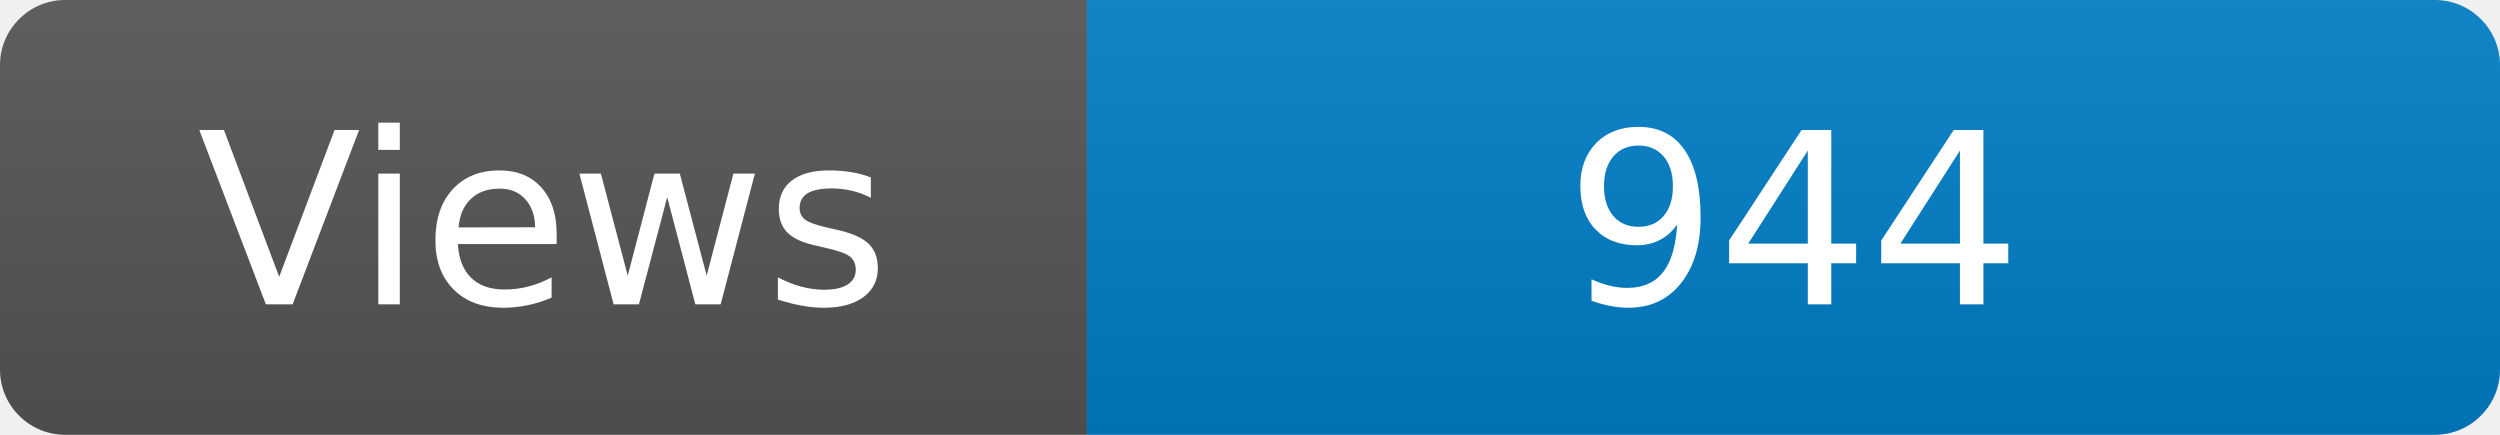
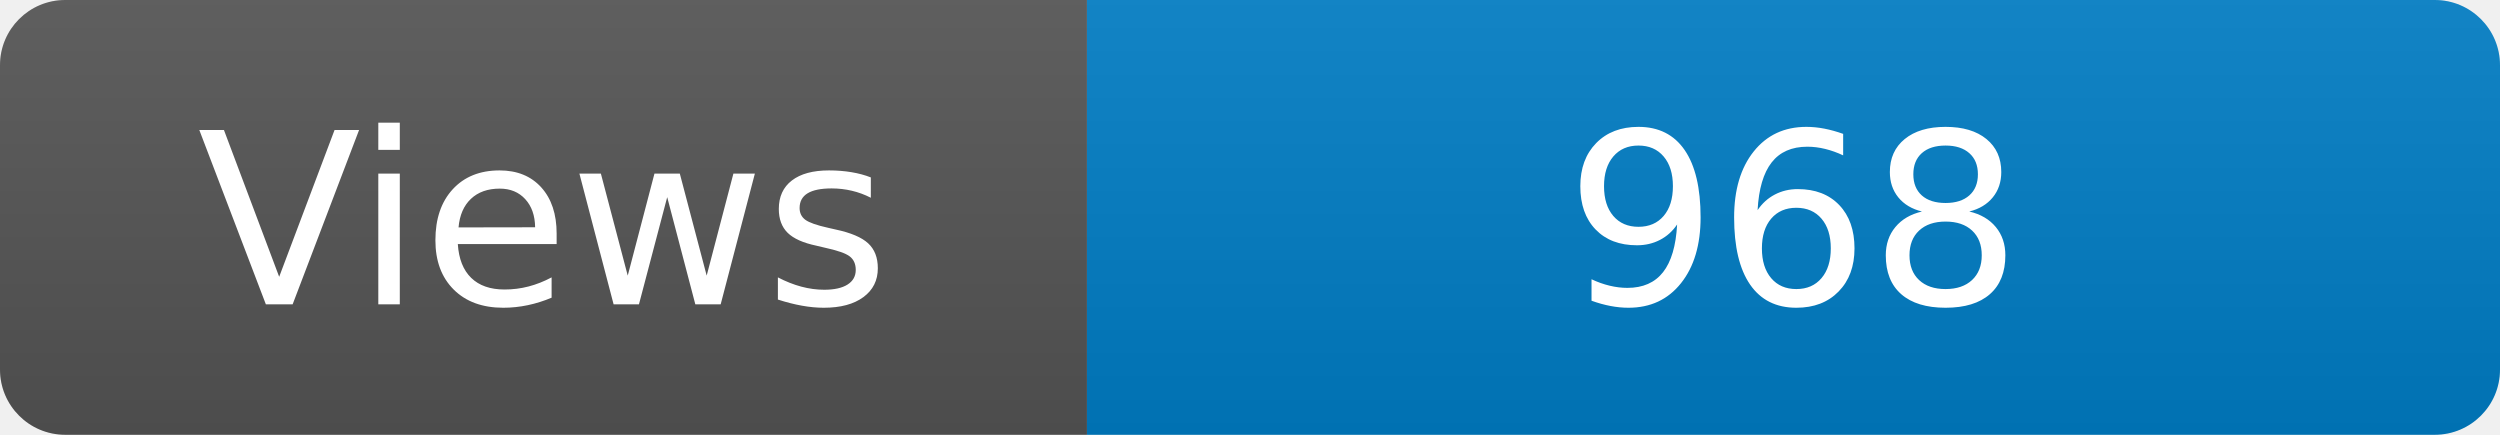
<svg xmlns="http://www.w3.org/2000/svg" width="115" height="20" role="img" aria-label="Maintained?: yes">
  <linearGradient id="s" x2="0" y2="100%">
    <stop offset="0" stop-color="#bbb" stop-opacity=".1" />
    <stop offset="1" stop-opacity=".1" />
  </linearGradient>
  <clipPath id="r">
    <rect width="115" height="20" rx="3" fill="#fff" />
  </clipPath>
  <g clip-path="url(#r)">
    <rect width="50" height="20" fill="#555" />
    <rect x="50" width="160" height="20" fill="#007ec6" />
    <rect width="115" height="20" fill="url(#s)" />
  </g>
  <g fill="#fff" text-anchor="middle" font-family="Verdana,Geneva,DejaVu Sans,sans-serif" font-size="110">
    <text x="250" y="140" transform="scale(.1)" fill="#fff">Views</text>
-     <text x="825" y="140" transform="scale(.1)" fill="#fff">944</text>
+     <text x="825" y="140" transform="scale(.1)" fill="#fff">968</text>
  </g>
</svg>
